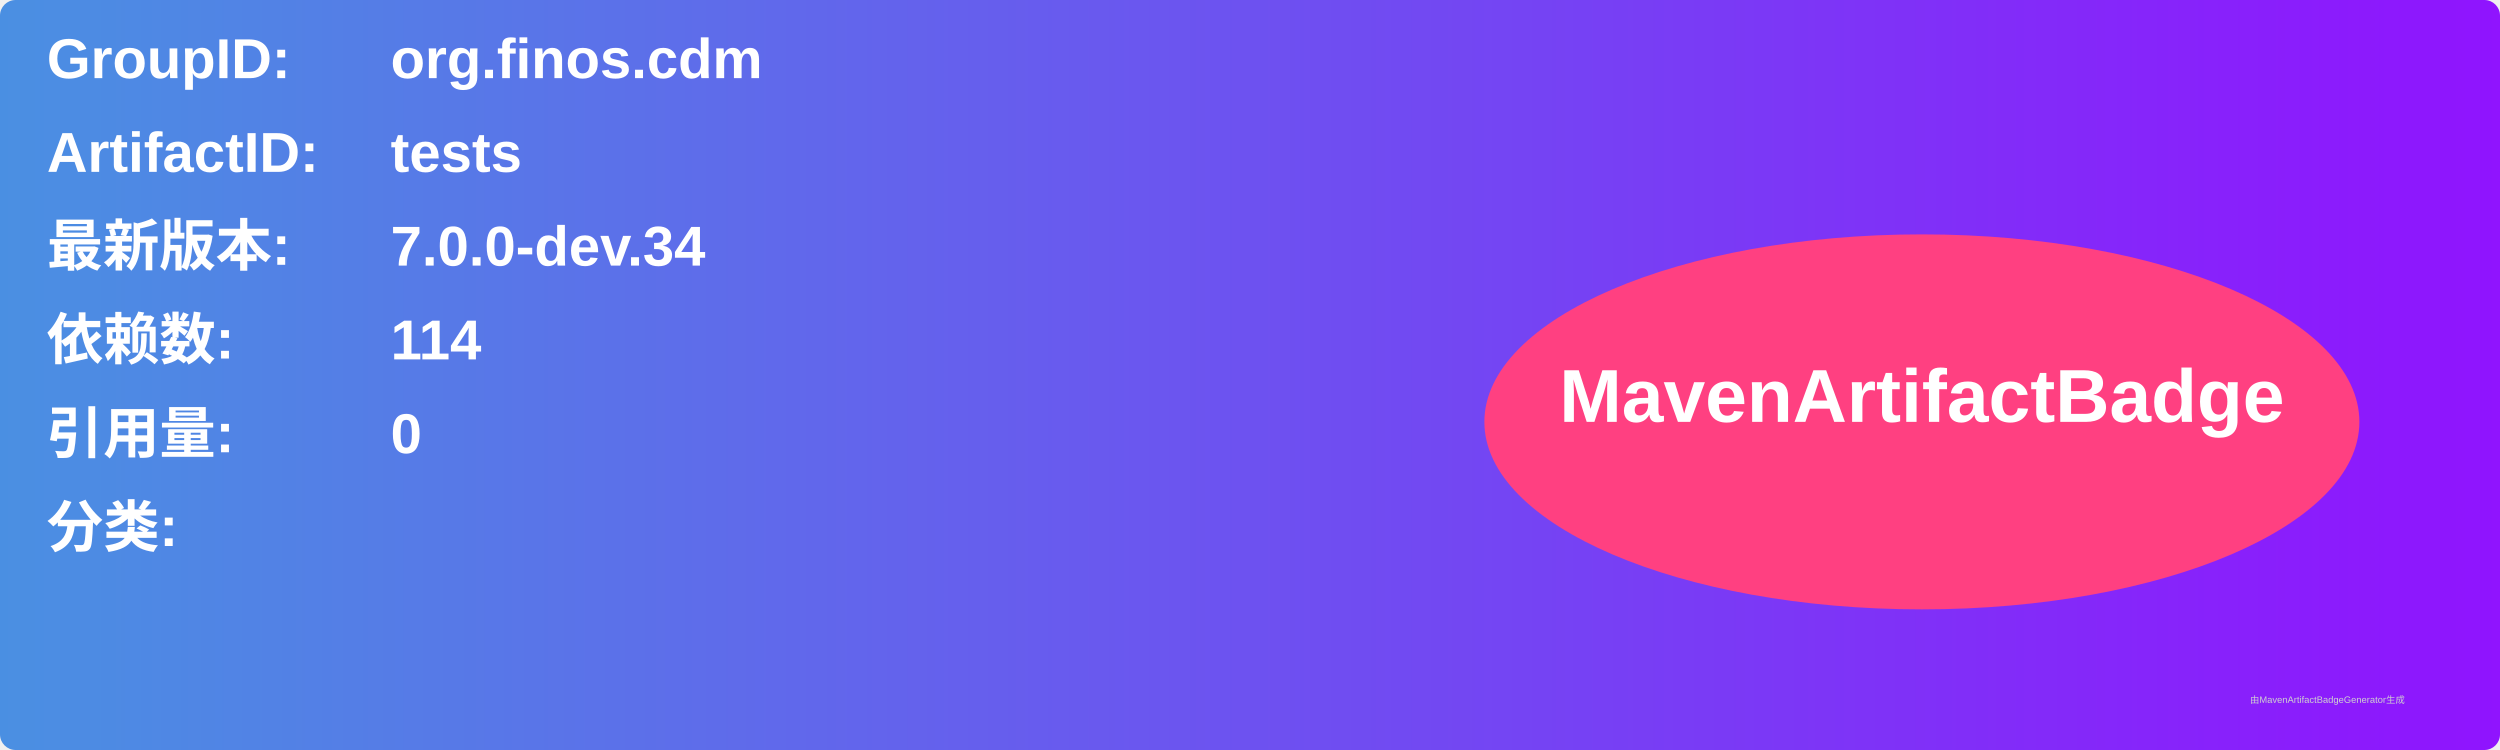
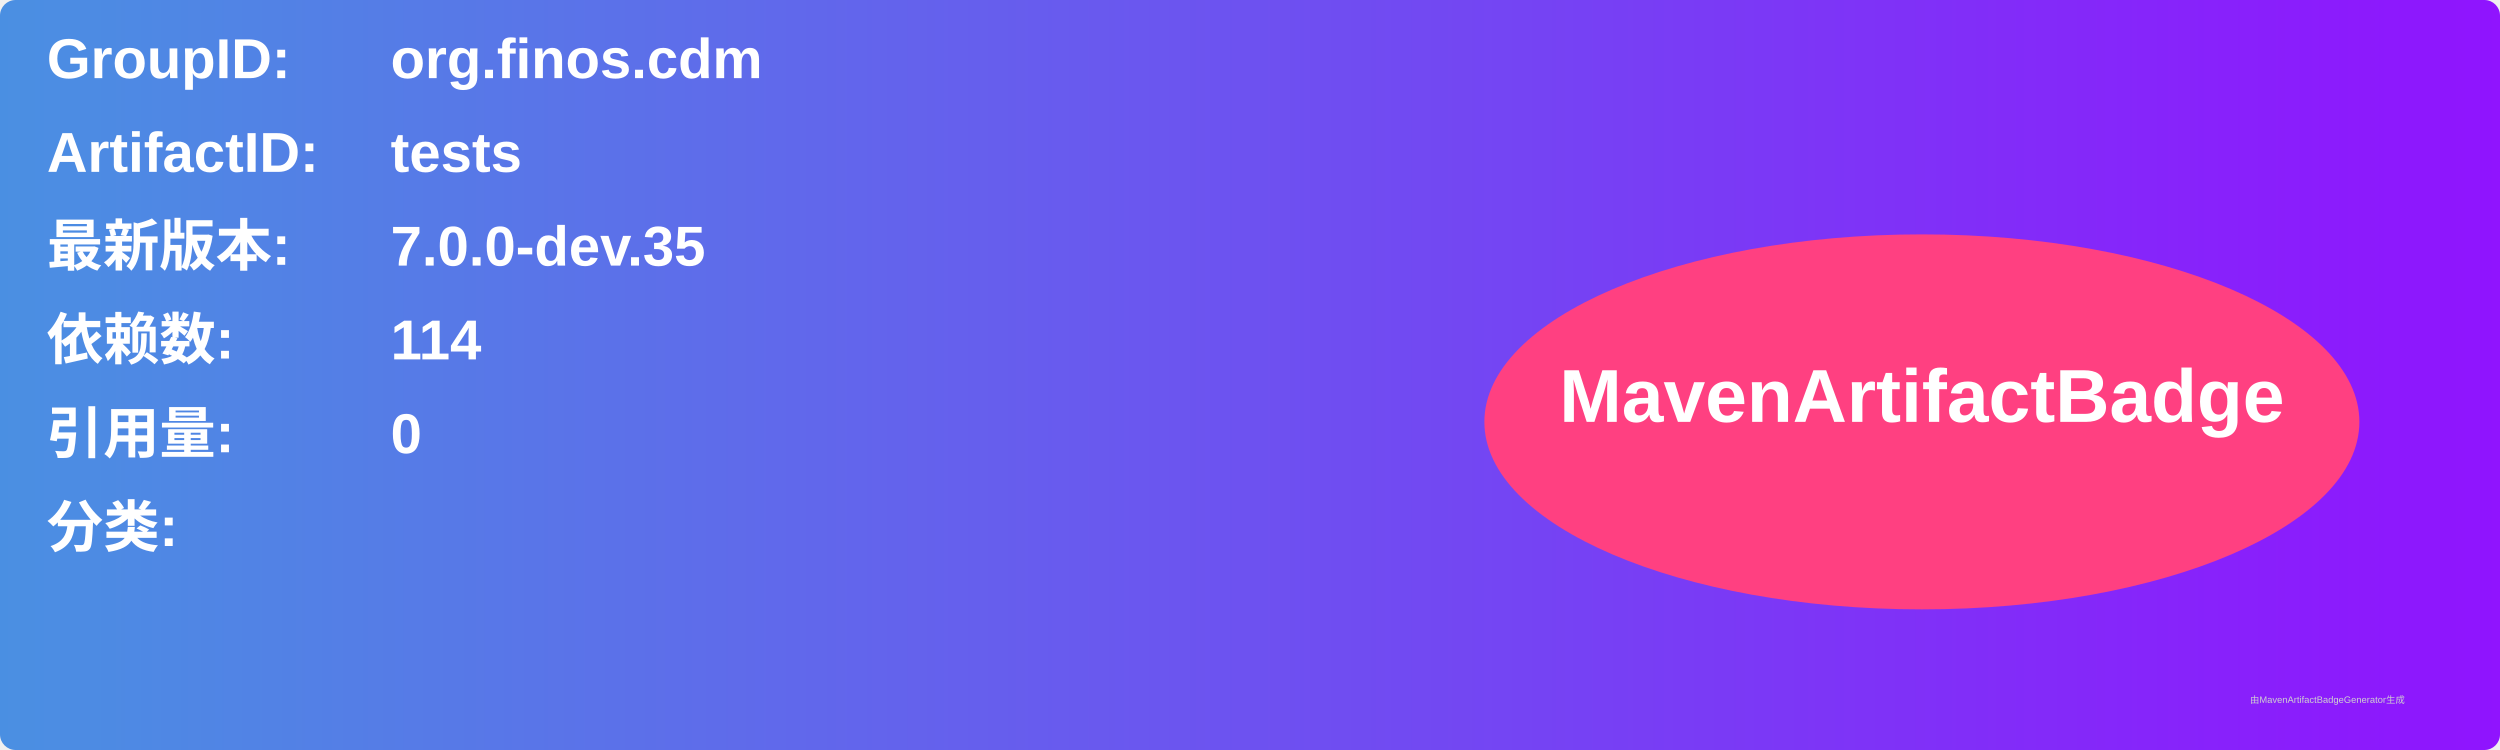
<svg xmlns="http://www.w3.org/2000/svg" width="800" height="240" viewBox="0 0 800 240">
  <linearGradient id="grad" x1="0%" y1="0%" x2="100%" y2="0%">
    <stop offset="0%" stop-color="#4a90e2" />
    <stop offset="100%" stop-color="#9013fe" />
  </linearGradient>
  <rect width="100%" height="100%" rx="5" ry="5" fill="url(#grad)" />
  <g transform="translate(15, 15)">
    <text x="0" y="10" font-family="Arial" font-size="18" fill="white" font-weight="bold" width="260">GroupID:</text>
    <text x="110" y="10" font-family="Arial" font-size="18" fill="white" font-weight="bold" width="460">org.finos.cdm</text>
    <text x="0" y="40" font-family="Arial" font-size="18" fill="white" font-weight="bold" width="260">ArtifactID:</text>
    <text x="110" y="40" font-family="Arial" font-size="18" fill="white" font-weight="bold" width="460">tests</text>
    <text x="0" y="70" font-family="Arial" font-size="18" fill="white" font-weight="bold">最新版本:</text>
    <text x="110" y="70" font-family="Arial" font-size="18" fill="white" font-weight="bold">
-       <tspan font-weight="bold">7.0.0-dev.34</tspan>
+       <tspan font-weight="bold">7.0.0-dev.35</tspan>
    </text>
    <text x="0" y="100" font-family="Arial" font-size="18" fill="white" font-weight="bold">依赖数: </text>
    <text x="110" y="100" font-family="Arial" font-size="18" fill="white">
      <tspan font-weight="bold">114</tspan>
    </text>
    <text x="0" y="130" font-family="Arial" font-size="18" fill="white" font-weight="bold">引用量: </text>
    <text x="110" y="130" font-family="Arial" font-size="18" fill="white">
      <tspan font-weight="bold">0</tspan>
    </text>
    <text x="0" y="160" font-family="Arial" font-size="18" fill="white" font-weight="bold">分类:</text>
    <text x="10" y="190" font-family="Arial" font-size="10" fill="white">
      <tspan font-weight="bold" />
    </text>
    <ellipse cx="600" cy="120" rx="140" ry="60" fill="#ff4081" />
    <text x="600" y="120" text-anchor="middle" font-family="Arial" font-size="24" fill="white" font-weight="bold">MavenArtifactBadge</text>
  </g>
  <text x="720" y="225" font-family="Arial" font-size="3" fill="#d0d0d0">由MavenArtifactBadgeGenerator生成</text>
</svg>
